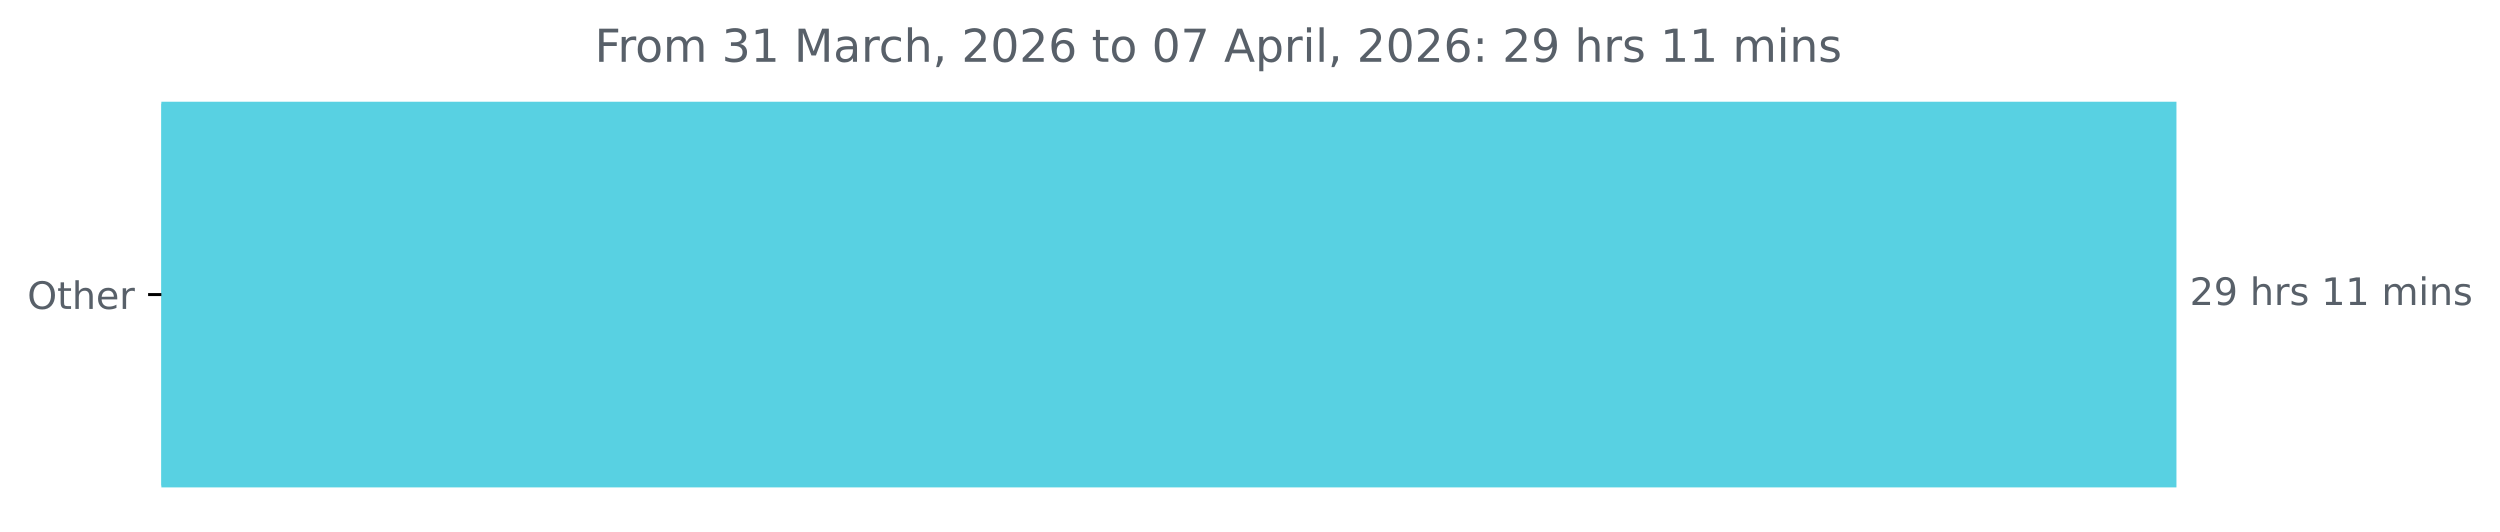
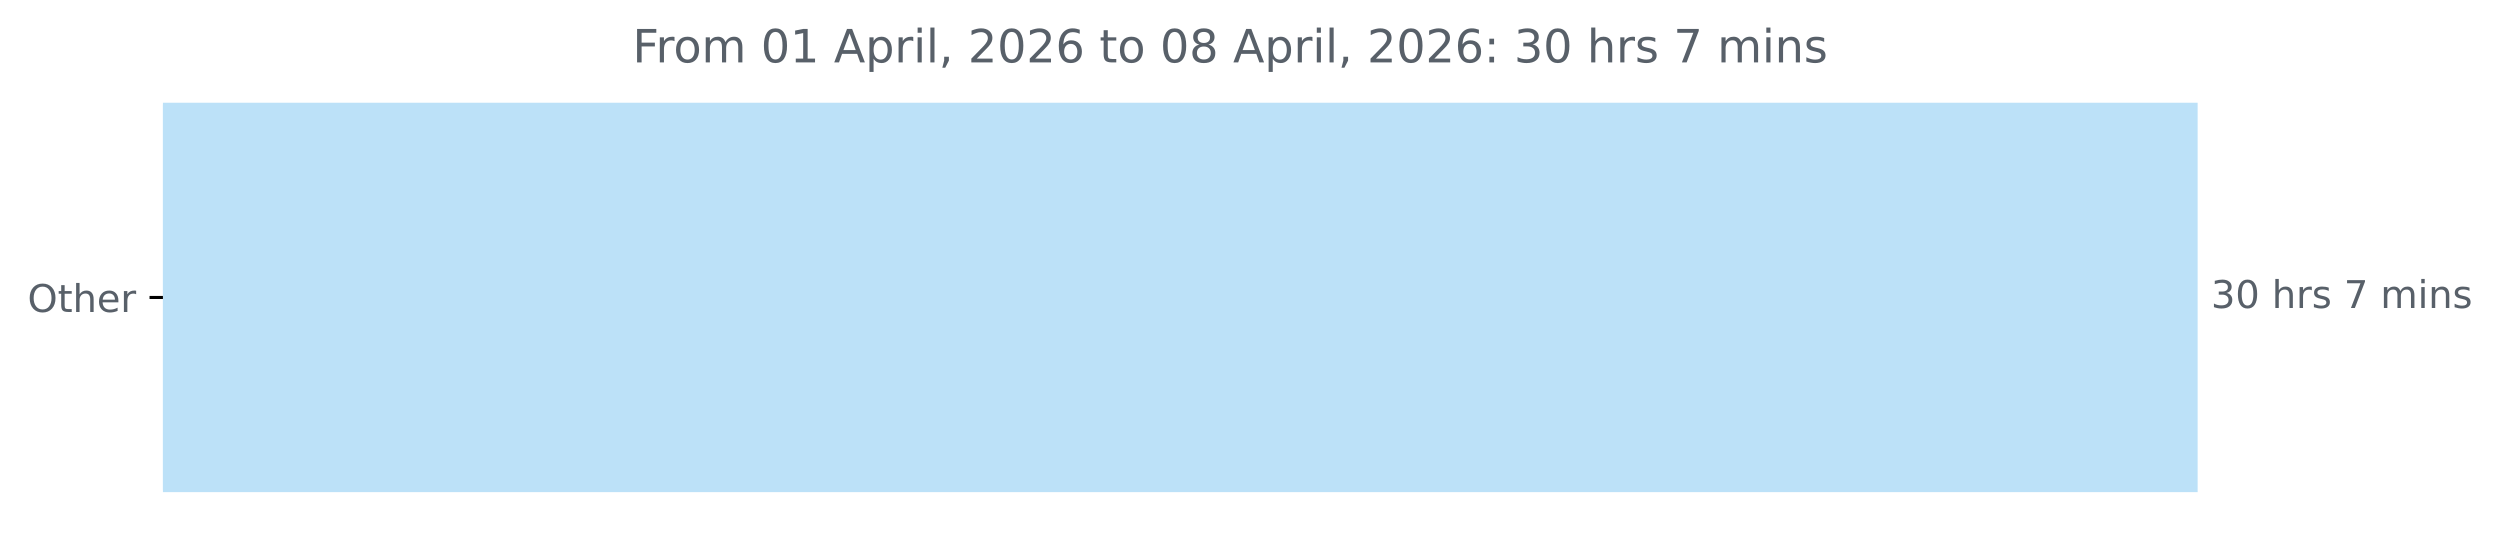
- <svg xmlns="http://www.w3.org/2000/svg" xmlns:xlink="http://www.w3.org/1999/xlink" width="659.93pt" height="140.398pt" viewBox="0 0 659.93 140.398" version="1.1">
+ <svg xmlns="http://www.w3.org/2000/svg" xmlns:xlink="http://www.w3.org/1999/xlink" width="653.568pt" height="140.398pt" viewBox="0 0 653.568 140.398" version="1.1">
  <defs>
    <style type="text/css">*{stroke-linejoin: round; stroke-linecap: butt}</style>
  </defs>
  <g id="figure_1">
    <g id="patch_1">
-       <path d="M 0 140.398  L 659.93 140.398  L 659.93 0  L 0 0  L 0 140.398  z " style="fill: none" />
+       <path d="M 0 140.398  L 653.568 140.398  L 653.568 0  L 0 0  L 0 140.398  z " style="fill: none" />
    </g>
    <g id="axes_1">
      <g id="patch_2">
-         <path d="M 42.594 27.358  L 574.022 27.358  L 574.022 128.158  L 42.594 128.158  z " clip-path="url(#pf96e9aefe2)" style="fill: #58d1e2; stroke: #58d1e2; stroke-linejoin: miter" />
+         <path d="M 42.594 27.358  L 574.022 27.358  L 574.022 128.158  L 42.594 128.158  z " clip-path="url(#pda2e714689)" style="fill: #bce1f8; stroke: #bce1f8; stroke-linejoin: miter" />
      </g>
      <g id="matplotlib.axis_1" />
      <g id="matplotlib.axis_2">
        <g id="ytick_1">
          <g id="line2d_1">
            <defs>
-               <path id="md1a9a35502" d="M 0 0  L -3.5 0  " style="stroke: #000000; stroke-width: 0.8" />
+               <path id="m559b054749" d="M 0 0  L -3.5 0  " style="stroke: #000000; stroke-width: 0.8" />
            </defs>
            <g>
-               <use xlink:href="#md1a9a35502" x="42.594" y="77.758" style="stroke: #000000; stroke-width: 0.8" />
+               <use xlink:href="#m559b054749" x="42.594" y="77.758" style="stroke: #000000; stroke-width: 0.8" />
            </g>
          </g>
          <g id="text_1">
            <g style="fill: #586069" transform="translate(7.2 81.55734) scale(0.1 -0.1)">
              <defs>
                <path id="DejaVuSans-4f" d="M 2522 4238  Q 1834 4238 1429 3725  Q 1025 3213 1025 2328  Q 1025 1447 1429 934  Q 1834 422 2522 422  Q 3209 422 3611 934  Q 4013 1447 4013 2328  Q 4013 3213 3611 3725  Q 3209 4238 2522 4238  z M 2522 4750  Q 3503 4750 4090 4092  Q 4678 3434 4678 2328  Q 4678 1225 4090 567  Q 3503 -91 2522 -91  Q 1538 -91 948 565  Q 359 1222 359 2328  Q 359 3434 948 4092  Q 1538 4750 2522 4750  z " transform="scale(0.015625)" />
                <path id="DejaVuSans-74" d="M 1172 4494  L 1172 3500  L 2356 3500  L 2356 3053  L 1172 3053  L 1172 1153  Q 1172 725 1289 603  Q 1406 481 1766 481  L 2356 481  L 2356 0  L 1766 0  Q 1100 0 847 248  Q 594 497 594 1153  L 594 3053  L 172 3053  L 172 3500  L 594 3500  L 594 4494  L 1172 4494  z " transform="scale(0.015625)" />
                <path id="DejaVuSans-68" d="M 3513 2113  L 3513 0  L 2938 0  L 2938 2094  Q 2938 2591 2744 2837  Q 2550 3084 2163 3084  Q 1697 3084 1428 2787  Q 1159 2491 1159 1978  L 1159 0  L 581 0  L 581 4863  L 1159 4863  L 1159 2956  Q 1366 3272 1645 3428  Q 1925 3584 2291 3584  Q 2894 3584 3203 3211  Q 3513 2838 3513 2113  z " transform="scale(0.015625)" />
                <path id="DejaVuSans-65" d="M 3597 1894  L 3597 1613  L 953 1613  Q 991 1019 1311 708  Q 1631 397 2203 397  Q 2534 397 2845 478  Q 3156 559 3463 722  L 3463 178  Q 3153 47 2828 -22  Q 2503 -91 2169 -91  Q 1331 -91 842 396  Q 353 884 353 1716  Q 353 2575 817 3079  Q 1281 3584 2069 3584  Q 2775 3584 3186 3129  Q 3597 2675 3597 1894  z M 3022 2063  Q 3016 2534 2758 2815  Q 2500 3097 2075 3097  Q 1594 3097 1305 2825  Q 1016 2553 972 2059  L 3022 2063  z " transform="scale(0.015625)" />
                <path id="DejaVuSans-72" d="M 2631 2963  Q 2534 3019 2420 3045  Q 2306 3072 2169 3072  Q 1681 3072 1420 2755  Q 1159 2438 1159 1844  L 1159 0  L 581 0  L 581 3500  L 1159 3500  L 1159 2956  Q 1341 3275 1631 3429  Q 1922 3584 2338 3584  Q 2397 3584 2469 3576  Q 2541 3569 2628 3553  L 2631 2963  z " transform="scale(0.015625)" />
              </defs>
              <use xlink:href="#DejaVuSans-4f" />
              <use xlink:href="#DejaVuSans-74" x="78.711" />
              <use xlink:href="#DejaVuSans-68" x="117.92" />
              <use xlink:href="#DejaVuSans-65" x="181.299" />
              <use xlink:href="#DejaVuSans-72" x="242.822" />
            </g>
          </g>
        </g>
      </g>
      <g id="text_2">
        <g style="fill: #586069" transform="translate(578.0223 80.5175) scale(0.1 -0.1)">
          <defs>
-             <path id="DejaVuSans-32" d="M 1228 531  L 3431 531  L 3431 0  L 469 0  L 469 531  Q 828 903 1448 1529  Q 2069 2156 2228 2338  Q 2531 2678 2651 2914  Q 2772 3150 2772 3378  Q 2772 3750 2511 3984  Q 2250 4219 1831 4219  Q 1534 4219 1204 4116  Q 875 4013 500 3803  L 500 4441  Q 881 4594 1212 4672  Q 1544 4750 1819 4750  Q 2544 4750 2975 4387  Q 3406 4025 3406 3419  Q 3406 3131 3298 2873  Q 3191 2616 2906 2266  Q 2828 2175 2409 1742  Q 1991 1309 1228 531  z " transform="scale(0.015625)" />
-             <path id="DejaVuSans-39" d="M 703 97  L 703 672  Q 941 559 1184 500  Q 1428 441 1663 441  Q 2288 441 2617 861  Q 2947 1281 2994 2138  Q 2813 1869 2534 1725  Q 2256 1581 1919 1581  Q 1219 1581 811 2004  Q 403 2428 403 3163  Q 403 3881 828 4315  Q 1253 4750 1959 4750  Q 2769 4750 3195 4129  Q 3622 3509 3622 2328  Q 3622 1225 3098 567  Q 2575 -91 1691 -91  Q 1453 -91 1209 -44  Q 966 3 703 97  z M 1959 2075  Q 2384 2075 2632 2365  Q 2881 2656 2881 3163  Q 2881 3666 2632 3958  Q 2384 4250 1959 4250  Q 1534 4250 1286 3958  Q 1038 3666 1038 3163  Q 1038 2656 1286 2365  Q 1534 2075 1959 2075  z " transform="scale(0.015625)" />
+             <path id="DejaVuSans-33" d="M 2597 2516  Q 3050 2419 3304 2112  Q 3559 1806 3559 1356  Q 3559 666 3084 287  Q 2609 -91 1734 -91  Q 1441 -91 1130 -33  Q 819 25 488 141  L 488 750  Q 750 597 1062 519  Q 1375 441 1716 441  Q 2309 441 2620 675  Q 2931 909 2931 1356  Q 2931 1769 2642 2001  Q 2353 2234 1838 2234  L 1294 2234  L 1294 2753  L 1863 2753  Q 2328 2753 2575 2939  Q 2822 3125 2822 3475  Q 2822 3834 2567 4026  Q 2313 4219 1838 4219  Q 1578 4219 1281 4162  Q 984 4106 628 3988  L 628 4550  Q 988 4650 1302 4700  Q 1616 4750 1894 4750  Q 2613 4750 3031 4423  Q 3450 4097 3450 3541  Q 3450 3153 3228 2886  Q 3006 2619 2597 2516  z " transform="scale(0.015625)" />
+             <path id="DejaVuSans-30" d="M 2034 4250  Q 1547 4250 1301 3770  Q 1056 3291 1056 2328  Q 1056 1369 1301 889  Q 1547 409 2034 409  Q 2525 409 2770 889  Q 3016 1369 3016 2328  Q 3016 3291 2770 3770  Q 2525 4250 2034 4250  z M 2034 4750  Q 2819 4750 3233 4129  Q 3647 3509 3647 2328  Q 3647 1150 3233 529  Q 2819 -91 2034 -91  Q 1250 -91 836 529  Q 422 1150 422 2328  Q 422 3509 836 4129  Q 1250 4750 2034 4750  z " transform="scale(0.015625)" />
            <path id="DejaVuSans-20" transform="scale(0.015625)" />
            <path id="DejaVuSans-73" d="M 2834 3397  L 2834 2853  Q 2591 2978 2328 3040  Q 2066 3103 1784 3103  Q 1356 3103 1142 2972  Q 928 2841 928 2578  Q 928 2378 1081 2264  Q 1234 2150 1697 2047  L 1894 2003  Q 2506 1872 2764 1633  Q 3022 1394 3022 966  Q 3022 478 2636 193  Q 2250 -91 1575 -91  Q 1294 -91 989 -36  Q 684 19 347 128  L 347 722  Q 666 556 975 473  Q 1284 391 1588 391  Q 1994 391 2212 530  Q 2431 669 2431 922  Q 2431 1156 2273 1281  Q 2116 1406 1581 1522  L 1381 1569  Q 847 1681 609 1914  Q 372 2147 372 2553  Q 372 3047 722 3315  Q 1072 3584 1716 3584  Q 2034 3584 2315 3537  Q 2597 3491 2834 3397  z " transform="scale(0.015625)" />
-             <path id="DejaVuSans-31" d="M 794 531  L 1825 531  L 1825 4091  L 703 3866  L 703 4441  L 1819 4666  L 2450 4666  L 2450 531  L 3481 531  L 3481 0  L 794 0  L 794 531  z " transform="scale(0.015625)" />
+             <path id="DejaVuSans-37" d="M 525 4666  L 3525 4666  L 3525 4397  L 1831 0  L 1172 0  L 2766 4134  L 525 4134  L 525 4666  z " transform="scale(0.015625)" />
            <path id="DejaVuSans-6d" d="M 3328 2828  Q 3544 3216 3844 3400  Q 4144 3584 4550 3584  Q 5097 3584 5394 3201  Q 5691 2819 5691 2113  L 5691 0  L 5113 0  L 5113 2094  Q 5113 2597 4934 2840  Q 4756 3084 4391 3084  Q 3944 3084 3684 2787  Q 3425 2491 3425 1978  L 3425 0  L 2847 0  L 2847 2094  Q 2847 2600 2669 2842  Q 2491 3084 2119 3084  Q 1678 3084 1418 2786  Q 1159 2488 1159 1978  L 1159 0  L 581 0  L 581 3500  L 1159 3500  L 1159 2956  Q 1356 3278 1631 3431  Q 1906 3584 2284 3584  Q 2666 3584 2933 3390  Q 3200 3197 3328 2828  z " transform="scale(0.015625)" />
            <path id="DejaVuSans-69" d="M 603 3500  L 1178 3500  L 1178 0  L 603 0  L 603 3500  z M 603 4863  L 1178 4863  L 1178 4134  L 603 4134  L 603 4863  z " transform="scale(0.015625)" />
            <path id="DejaVuSans-6e" d="M 3513 2113  L 3513 0  L 2938 0  L 2938 2094  Q 2938 2591 2744 2837  Q 2550 3084 2163 3084  Q 1697 3084 1428 2787  Q 1159 2491 1159 1978  L 1159 0  L 581 0  L 581 3500  L 1159 3500  L 1159 2956  Q 1366 3272 1645 3428  Q 1925 3584 2291 3584  Q 2894 3584 3203 3211  Q 3513 2838 3513 2113  z " transform="scale(0.015625)" />
          </defs>
-           <use xlink:href="#DejaVuSans-32" />
-           <use xlink:href="#DejaVuSans-39" x="63.623" />
+           <use xlink:href="#DejaVuSans-33" />
+           <use xlink:href="#DejaVuSans-30" x="63.623" />
          <use xlink:href="#DejaVuSans-20" x="127.246" />
          <use xlink:href="#DejaVuSans-68" x="159.033" />
          <use xlink:href="#DejaVuSans-72" x="222.412" />
          <use xlink:href="#DejaVuSans-73" x="263.525" />
          <use xlink:href="#DejaVuSans-20" x="315.625" />
-           <use xlink:href="#DejaVuSans-31" x="347.412" />
-           <use xlink:href="#DejaVuSans-31" x="411.035" />
-           <use xlink:href="#DejaVuSans-20" x="474.658" />
-           <use xlink:href="#DejaVuSans-6d" x="506.445" />
-           <use xlink:href="#DejaVuSans-69" x="603.857" />
-           <use xlink:href="#DejaVuSans-6e" x="631.641" />
-           <use xlink:href="#DejaVuSans-73" x="695.02" />
+           <use xlink:href="#DejaVuSans-37" x="347.412" />
+           <use xlink:href="#DejaVuSans-20" x="411.035" />
+           <use xlink:href="#DejaVuSans-6d" x="442.822" />
+           <use xlink:href="#DejaVuSans-69" x="540.234" />
+           <use xlink:href="#DejaVuSans-6e" x="568.018" />
+           <use xlink:href="#DejaVuSans-73" x="631.396" />
        </g>
      </g>
      <g id="text_3">
-         <g style="fill: #586069" transform="translate(156.9819 16.31812) scale(0.12 -0.12)">
+         <g style="fill: #586069" transform="translate(165.3725 16.31812) scale(0.12 -0.12)">
          <defs>
            <path id="DejaVuSans-46" d="M 628 4666  L 3309 4666  L 3309 4134  L 1259 4134  L 1259 2759  L 3109 2759  L 3109 2228  L 1259 2228  L 1259 0  L 628 0  L 628 4666  z " transform="scale(0.015625)" />
            <path id="DejaVuSans-6f" d="M 1959 3097  Q 1497 3097 1228 2736  Q 959 2375 959 1747  Q 959 1119 1226 758  Q 1494 397 1959 397  Q 2419 397 2687 759  Q 2956 1122 2956 1747  Q 2956 2369 2687 2733  Q 2419 3097 1959 3097  z M 1959 3584  Q 2709 3584 3137 3096  Q 3566 2609 3566 1747  Q 3566 888 3137 398  Q 2709 -91 1959 -91  Q 1206 -91 779 398  Q 353 888 353 1747  Q 353 2609 779 3096  Q 1206 3584 1959 3584  z " transform="scale(0.015625)" />
-             <path id="DejaVuSans-33" d="M 2597 2516  Q 3050 2419 3304 2112  Q 3559 1806 3559 1356  Q 3559 666 3084 287  Q 2609 -91 1734 -91  Q 1441 -91 1130 -33  Q 819 25 488 141  L 488 750  Q 750 597 1062 519  Q 1375 441 1716 441  Q 2309 441 2620 675  Q 2931 909 2931 1356  Q 2931 1769 2642 2001  Q 2353 2234 1838 2234  L 1294 2234  L 1294 2753  L 1863 2753  Q 2328 2753 2575 2939  Q 2822 3125 2822 3475  Q 2822 3834 2567 4026  Q 2313 4219 1838 4219  Q 1578 4219 1281 4162  Q 984 4106 628 3988  L 628 4550  Q 988 4650 1302 4700  Q 1616 4750 1894 4750  Q 2613 4750 3031 4423  Q 3450 4097 3450 3541  Q 3450 3153 3228 2886  Q 3006 2619 2597 2516  z " transform="scale(0.015625)" />
-             <path id="DejaVuSans-4d" d="M 628 4666  L 1569 4666  L 2759 1491  L 3956 4666  L 4897 4666  L 4897 0  L 4281 0  L 4281 4097  L 3078 897  L 2444 897  L 1241 4097  L 1241 0  L 628 0  L 628 4666  z " transform="scale(0.015625)" />
-             <path id="DejaVuSans-61" d="M 2194 1759  Q 1497 1759 1228 1600  Q 959 1441 959 1056  Q 959 750 1161 570  Q 1363 391 1709 391  Q 2188 391 2477 730  Q 2766 1069 2766 1631  L 2766 1759  L 2194 1759  z M 3341 1997  L 3341 0  L 2766 0  L 2766 531  Q 2569 213 2275 61  Q 1981 -91 1556 -91  Q 1019 -91 701 211  Q 384 513 384 1019  Q 384 1609 779 1909  Q 1175 2209 1959 2209  L 2766 2209  L 2766 2266  Q 2766 2663 2505 2880  Q 2244 3097 1772 3097  Q 1472 3097 1187 3025  Q 903 2953 641 2809  L 641 3341  Q 956 3463 1253 3523  Q 1550 3584 1831 3584  Q 2591 3584 2966 3190  Q 3341 2797 3341 1997  z " transform="scale(0.015625)" />
-             <path id="DejaVuSans-63" d="M 3122 3366  L 3122 2828  Q 2878 2963 2633 3030  Q 2388 3097 2138 3097  Q 1578 3097 1268 2742  Q 959 2388 959 1747  Q 959 1106 1268 751  Q 1578 397 2138 397  Q 2388 397 2633 464  Q 2878 531 3122 666  L 3122 134  Q 2881 22 2623 -34  Q 2366 -91 2075 -91  Q 1284 -91 818 406  Q 353 903 353 1747  Q 353 2603 823 3093  Q 1294 3584 2113 3584  Q 2378 3584 2631 3529  Q 2884 3475 3122 3366  z " transform="scale(0.015625)" />
-             <path id="DejaVuSans-2c" d="M 750 794  L 1409 794  L 1409 256  L 897 -744  L 494 -744  L 750 256  L 750 794  z " transform="scale(0.015625)" />
-             <path id="DejaVuSans-30" d="M 2034 4250  Q 1547 4250 1301 3770  Q 1056 3291 1056 2328  Q 1056 1369 1301 889  Q 1547 409 2034 409  Q 2525 409 2770 889  Q 3016 1369 3016 2328  Q 3016 3291 2770 3770  Q 2525 4250 2034 4250  z M 2034 4750  Q 2819 4750 3233 4129  Q 3647 3509 3647 2328  Q 3647 1150 3233 529  Q 2819 -91 2034 -91  Q 1250 -91 836 529  Q 422 1150 422 2328  Q 422 3509 836 4129  Q 1250 4750 2034 4750  z " transform="scale(0.015625)" />
-             <path id="DejaVuSans-36" d="M 2113 2584  Q 1688 2584 1439 2293  Q 1191 2003 1191 1497  Q 1191 994 1439 701  Q 1688 409 2113 409  Q 2538 409 2786 701  Q 3034 994 3034 1497  Q 3034 2003 2786 2293  Q 2538 2584 2113 2584  z M 3366 4563  L 3366 3988  Q 3128 4100 2886 4159  Q 2644 4219 2406 4219  Q 1781 4219 1451 3797  Q 1122 3375 1075 2522  Q 1259 2794 1537 2939  Q 1816 3084 2150 3084  Q 2853 3084 3261 2657  Q 3669 2231 3669 1497  Q 3669 778 3244 343  Q 2819 -91 2113 -91  Q 1303 -91 875 529  Q 447 1150 447 2328  Q 447 3434 972 4092  Q 1497 4750 2381 4750  Q 2619 4750 2861 4703  Q 3103 4656 3366 4563  z " transform="scale(0.015625)" />
-             <path id="DejaVuSans-37" d="M 525 4666  L 3525 4666  L 3525 4397  L 1831 0  L 1172 0  L 2766 4134  L 525 4134  L 525 4666  z " transform="scale(0.015625)" />
+             <path id="DejaVuSans-31" d="M 794 531  L 1825 531  L 1825 4091  L 703 3866  L 703 4441  L 1819 4666  L 2450 4666  L 2450 531  L 3481 531  L 3481 0  L 794 0  L 794 531  z " transform="scale(0.015625)" />
            <path id="DejaVuSans-41" d="M 2188 4044  L 1331 1722  L 3047 1722  L 2188 4044  z M 1831 4666  L 2547 4666  L 4325 0  L 3669 0  L 3244 1197  L 1141 1197  L 716 0  L 50 0  L 1831 4666  z " transform="scale(0.015625)" />
            <path id="DejaVuSans-70" d="M 1159 525  L 1159 -1331  L 581 -1331  L 581 3500  L 1159 3500  L 1159 2969  Q 1341 3281 1617 3432  Q 1894 3584 2278 3584  Q 2916 3584 3314 3078  Q 3713 2572 3713 1747  Q 3713 922 3314 415  Q 2916 -91 2278 -91  Q 1894 -91 1617 61  Q 1341 213 1159 525  z M 3116 1747  Q 3116 2381 2855 2742  Q 2594 3103 2138 3103  Q 1681 3103 1420 2742  Q 1159 2381 1159 1747  Q 1159 1113 1420 752  Q 1681 391 2138 391  Q 2594 391 2855 752  Q 3116 1113 3116 1747  z " transform="scale(0.015625)" />
            <path id="DejaVuSans-6c" d="M 603 4863  L 1178 4863  L 1178 0  L 603 0  L 603 4863  z " transform="scale(0.015625)" />
+             <path id="DejaVuSans-2c" d="M 750 794  L 1409 794  L 1409 256  L 897 -744  L 494 -744  L 750 256  L 750 794  z " transform="scale(0.015625)" />
+             <path id="DejaVuSans-32" d="M 1228 531  L 3431 531  L 3431 0  L 469 0  L 469 531  Q 828 903 1448 1529  Q 2069 2156 2228 2338  Q 2531 2678 2651 2914  Q 2772 3150 2772 3378  Q 2772 3750 2511 3984  Q 2250 4219 1831 4219  Q 1534 4219 1204 4116  Q 875 4013 500 3803  L 500 4441  Q 881 4594 1212 4672  Q 1544 4750 1819 4750  Q 2544 4750 2975 4387  Q 3406 4025 3406 3419  Q 3406 3131 3298 2873  Q 3191 2616 2906 2266  Q 2828 2175 2409 1742  Q 1991 1309 1228 531  z " transform="scale(0.015625)" />
+             <path id="DejaVuSans-36" d="M 2113 2584  Q 1688 2584 1439 2293  Q 1191 2003 1191 1497  Q 1191 994 1439 701  Q 1688 409 2113 409  Q 2538 409 2786 701  Q 3034 994 3034 1497  Q 3034 2003 2786 2293  Q 2538 2584 2113 2584  z M 3366 4563  L 3366 3988  Q 3128 4100 2886 4159  Q 2644 4219 2406 4219  Q 1781 4219 1451 3797  Q 1122 3375 1075 2522  Q 1259 2794 1537 2939  Q 1816 3084 2150 3084  Q 2853 3084 3261 2657  Q 3669 2231 3669 1497  Q 3669 778 3244 343  Q 2819 -91 2113 -91  Q 1303 -91 875 529  Q 447 1150 447 2328  Q 447 3434 972 4092  Q 1497 4750 2381 4750  Q 2619 4750 2861 4703  Q 3103 4656 3366 4563  z " transform="scale(0.015625)" />
+             <path id="DejaVuSans-38" d="M 2034 2216  Q 1584 2216 1326 1975  Q 1069 1734 1069 1313  Q 1069 891 1326 650  Q 1584 409 2034 409  Q 2484 409 2743 651  Q 3003 894 3003 1313  Q 3003 1734 2745 1975  Q 2488 2216 2034 2216  z M 1403 2484  Q 997 2584 770 2862  Q 544 3141 544 3541  Q 544 4100 942 4425  Q 1341 4750 2034 4750  Q 2731 4750 3128 4425  Q 3525 4100 3525 3541  Q 3525 3141 3298 2862  Q 3072 2584 2669 2484  Q 3125 2378 3379 2068  Q 3634 1759 3634 1313  Q 3634 634 3220 271  Q 2806 -91 2034 -91  Q 1263 -91 848 271  Q 434 634 434 1313  Q 434 1759 690 2068  Q 947 2378 1403 2484  z M 1172 3481  Q 1172 3119 1398 2916  Q 1625 2713 2034 2713  Q 2441 2713 2670 2916  Q 2900 3119 2900 3481  Q 2900 3844 2670 4047  Q 2441 4250 2034 4250  Q 1625 4250 1398 4047  Q 1172 3844 1172 3481  z " transform="scale(0.015625)" />
            <path id="DejaVuSans-3a" d="M 750 794  L 1409 794  L 1409 0  L 750 0  L 750 794  z M 750 3309  L 1409 3309  L 1409 2516  L 750 2516  L 750 3309  z " transform="scale(0.015625)" />
          </defs>
          <use xlink:href="#DejaVuSans-46" />
          <use xlink:href="#DejaVuSans-72" x="50.27" />
          <use xlink:href="#DejaVuSans-6f" x="89.133" />
          <use xlink:href="#DejaVuSans-6d" x="150.314" />
          <use xlink:href="#DejaVuSans-20" x="247.727" />
-           <use xlink:href="#DejaVuSans-33" x="279.514" />
+           <use xlink:href="#DejaVuSans-30" x="279.514" />
          <use xlink:href="#DejaVuSans-31" x="343.137" />
          <use xlink:href="#DejaVuSans-20" x="406.76" />
-           <use xlink:href="#DejaVuSans-4d" x="438.547" />
-           <use xlink:href="#DejaVuSans-61" x="524.826" />
-           <use xlink:href="#DejaVuSans-72" x="586.105" />
-           <use xlink:href="#DejaVuSans-63" x="624.969" />
-           <use xlink:href="#DejaVuSans-68" x="679.949" />
-           <use xlink:href="#DejaVuSans-2c" x="743.328" />
-           <use xlink:href="#DejaVuSans-20" x="775.115" />
-           <use xlink:href="#DejaVuSans-32" x="806.902" />
-           <use xlink:href="#DejaVuSans-30" x="870.525" />
-           <use xlink:href="#DejaVuSans-32" x="934.148" />
-           <use xlink:href="#DejaVuSans-36" x="997.771" />
-           <use xlink:href="#DejaVuSans-20" x="1061.395" />
-           <use xlink:href="#DejaVuSans-74" x="1093.182" />
-           <use xlink:href="#DejaVuSans-6f" x="1132.391" />
-           <use xlink:href="#DejaVuSans-20" x="1193.572" />
-           <use xlink:href="#DejaVuSans-30" x="1225.359" />
-           <use xlink:href="#DejaVuSans-37" x="1288.982" />
-           <use xlink:href="#DejaVuSans-20" x="1352.605" />
-           <use xlink:href="#DejaVuSans-41" x="1384.393" />
-           <use xlink:href="#DejaVuSans-70" x="1452.801" />
-           <use xlink:href="#DejaVuSans-72" x="1516.277" />
-           <use xlink:href="#DejaVuSans-69" x="1557.391" />
-           <use xlink:href="#DejaVuSans-6c" x="1585.174" />
-           <use xlink:href="#DejaVuSans-2c" x="1612.957" />
-           <use xlink:href="#DejaVuSans-20" x="1644.744" />
-           <use xlink:href="#DejaVuSans-32" x="1676.531" />
-           <use xlink:href="#DejaVuSans-30" x="1740.154" />
-           <use xlink:href="#DejaVuSans-32" x="1803.777" />
-           <use xlink:href="#DejaVuSans-36" x="1867.4" />
-           <use xlink:href="#DejaVuSans-3a" x="1931.023" />
-           <use xlink:href="#DejaVuSans-20" x="1964.715" />
-           <use xlink:href="#DejaVuSans-32" x="1996.502" />
-           <use xlink:href="#DejaVuSans-39" x="2060.125" />
-           <use xlink:href="#DejaVuSans-20" x="2123.748" />
-           <use xlink:href="#DejaVuSans-68" x="2155.535" />
-           <use xlink:href="#DejaVuSans-72" x="2218.914" />
-           <use xlink:href="#DejaVuSans-73" x="2260.027" />
-           <use xlink:href="#DejaVuSans-20" x="2312.127" />
-           <use xlink:href="#DejaVuSans-31" x="2343.914" />
-           <use xlink:href="#DejaVuSans-31" x="2407.537" />
-           <use xlink:href="#DejaVuSans-20" x="2471.16" />
-           <use xlink:href="#DejaVuSans-6d" x="2502.947" />
-           <use xlink:href="#DejaVuSans-69" x="2600.359" />
-           <use xlink:href="#DejaVuSans-6e" x="2628.143" />
-           <use xlink:href="#DejaVuSans-73" x="2691.521" />
+           <use xlink:href="#DejaVuSans-41" x="438.547" />
+           <use xlink:href="#DejaVuSans-70" x="506.955" />
+           <use xlink:href="#DejaVuSans-72" x="570.432" />
+           <use xlink:href="#DejaVuSans-69" x="611.545" />
+           <use xlink:href="#DejaVuSans-6c" x="639.328" />
+           <use xlink:href="#DejaVuSans-2c" x="667.111" />
+           <use xlink:href="#DejaVuSans-20" x="698.898" />
+           <use xlink:href="#DejaVuSans-32" x="730.686" />
+           <use xlink:href="#DejaVuSans-30" x="794.309" />
+           <use xlink:href="#DejaVuSans-32" x="857.932" />
+           <use xlink:href="#DejaVuSans-36" x="921.555" />
+           <use xlink:href="#DejaVuSans-20" x="985.178" />
+           <use xlink:href="#DejaVuSans-74" x="1016.965" />
+           <use xlink:href="#DejaVuSans-6f" x="1056.174" />
+           <use xlink:href="#DejaVuSans-20" x="1117.355" />
+           <use xlink:href="#DejaVuSans-30" x="1149.143" />
+           <use xlink:href="#DejaVuSans-38" x="1212.766" />
+           <use xlink:href="#DejaVuSans-20" x="1276.389" />
+           <use xlink:href="#DejaVuSans-41" x="1308.176" />
+           <use xlink:href="#DejaVuSans-70" x="1376.584" />
+           <use xlink:href="#DejaVuSans-72" x="1440.061" />
+           <use xlink:href="#DejaVuSans-69" x="1481.174" />
+           <use xlink:href="#DejaVuSans-6c" x="1508.957" />
+           <use xlink:href="#DejaVuSans-2c" x="1536.74" />
+           <use xlink:href="#DejaVuSans-20" x="1568.527" />
+           <use xlink:href="#DejaVuSans-32" x="1600.314" />
+           <use xlink:href="#DejaVuSans-30" x="1663.938" />
+           <use xlink:href="#DejaVuSans-32" x="1727.561" />
+           <use xlink:href="#DejaVuSans-36" x="1791.184" />
+           <use xlink:href="#DejaVuSans-3a" x="1854.807" />
+           <use xlink:href="#DejaVuSans-20" x="1888.498" />
+           <use xlink:href="#DejaVuSans-33" x="1920.285" />
+           <use xlink:href="#DejaVuSans-30" x="1983.908" />
+           <use xlink:href="#DejaVuSans-20" x="2047.531" />
+           <use xlink:href="#DejaVuSans-68" x="2079.318" />
+           <use xlink:href="#DejaVuSans-72" x="2142.697" />
+           <use xlink:href="#DejaVuSans-73" x="2183.811" />
+           <use xlink:href="#DejaVuSans-20" x="2235.91" />
+           <use xlink:href="#DejaVuSans-37" x="2267.697" />
+           <use xlink:href="#DejaVuSans-20" x="2331.32" />
+           <use xlink:href="#DejaVuSans-6d" x="2363.107" />
+           <use xlink:href="#DejaVuSans-69" x="2460.52" />
+           <use xlink:href="#DejaVuSans-6e" x="2488.303" />
+           <use xlink:href="#DejaVuSans-73" x="2551.682" />
        </g>
      </g>
    </g>
  </g>
  <defs>
-     <clipPath id="pf96e9aefe2">
+     <clipPath id="pda2e714689">
      <rect x="42.594" y="22.318" width="558" height="110.88" />
    </clipPath>
  </defs>
</svg>
